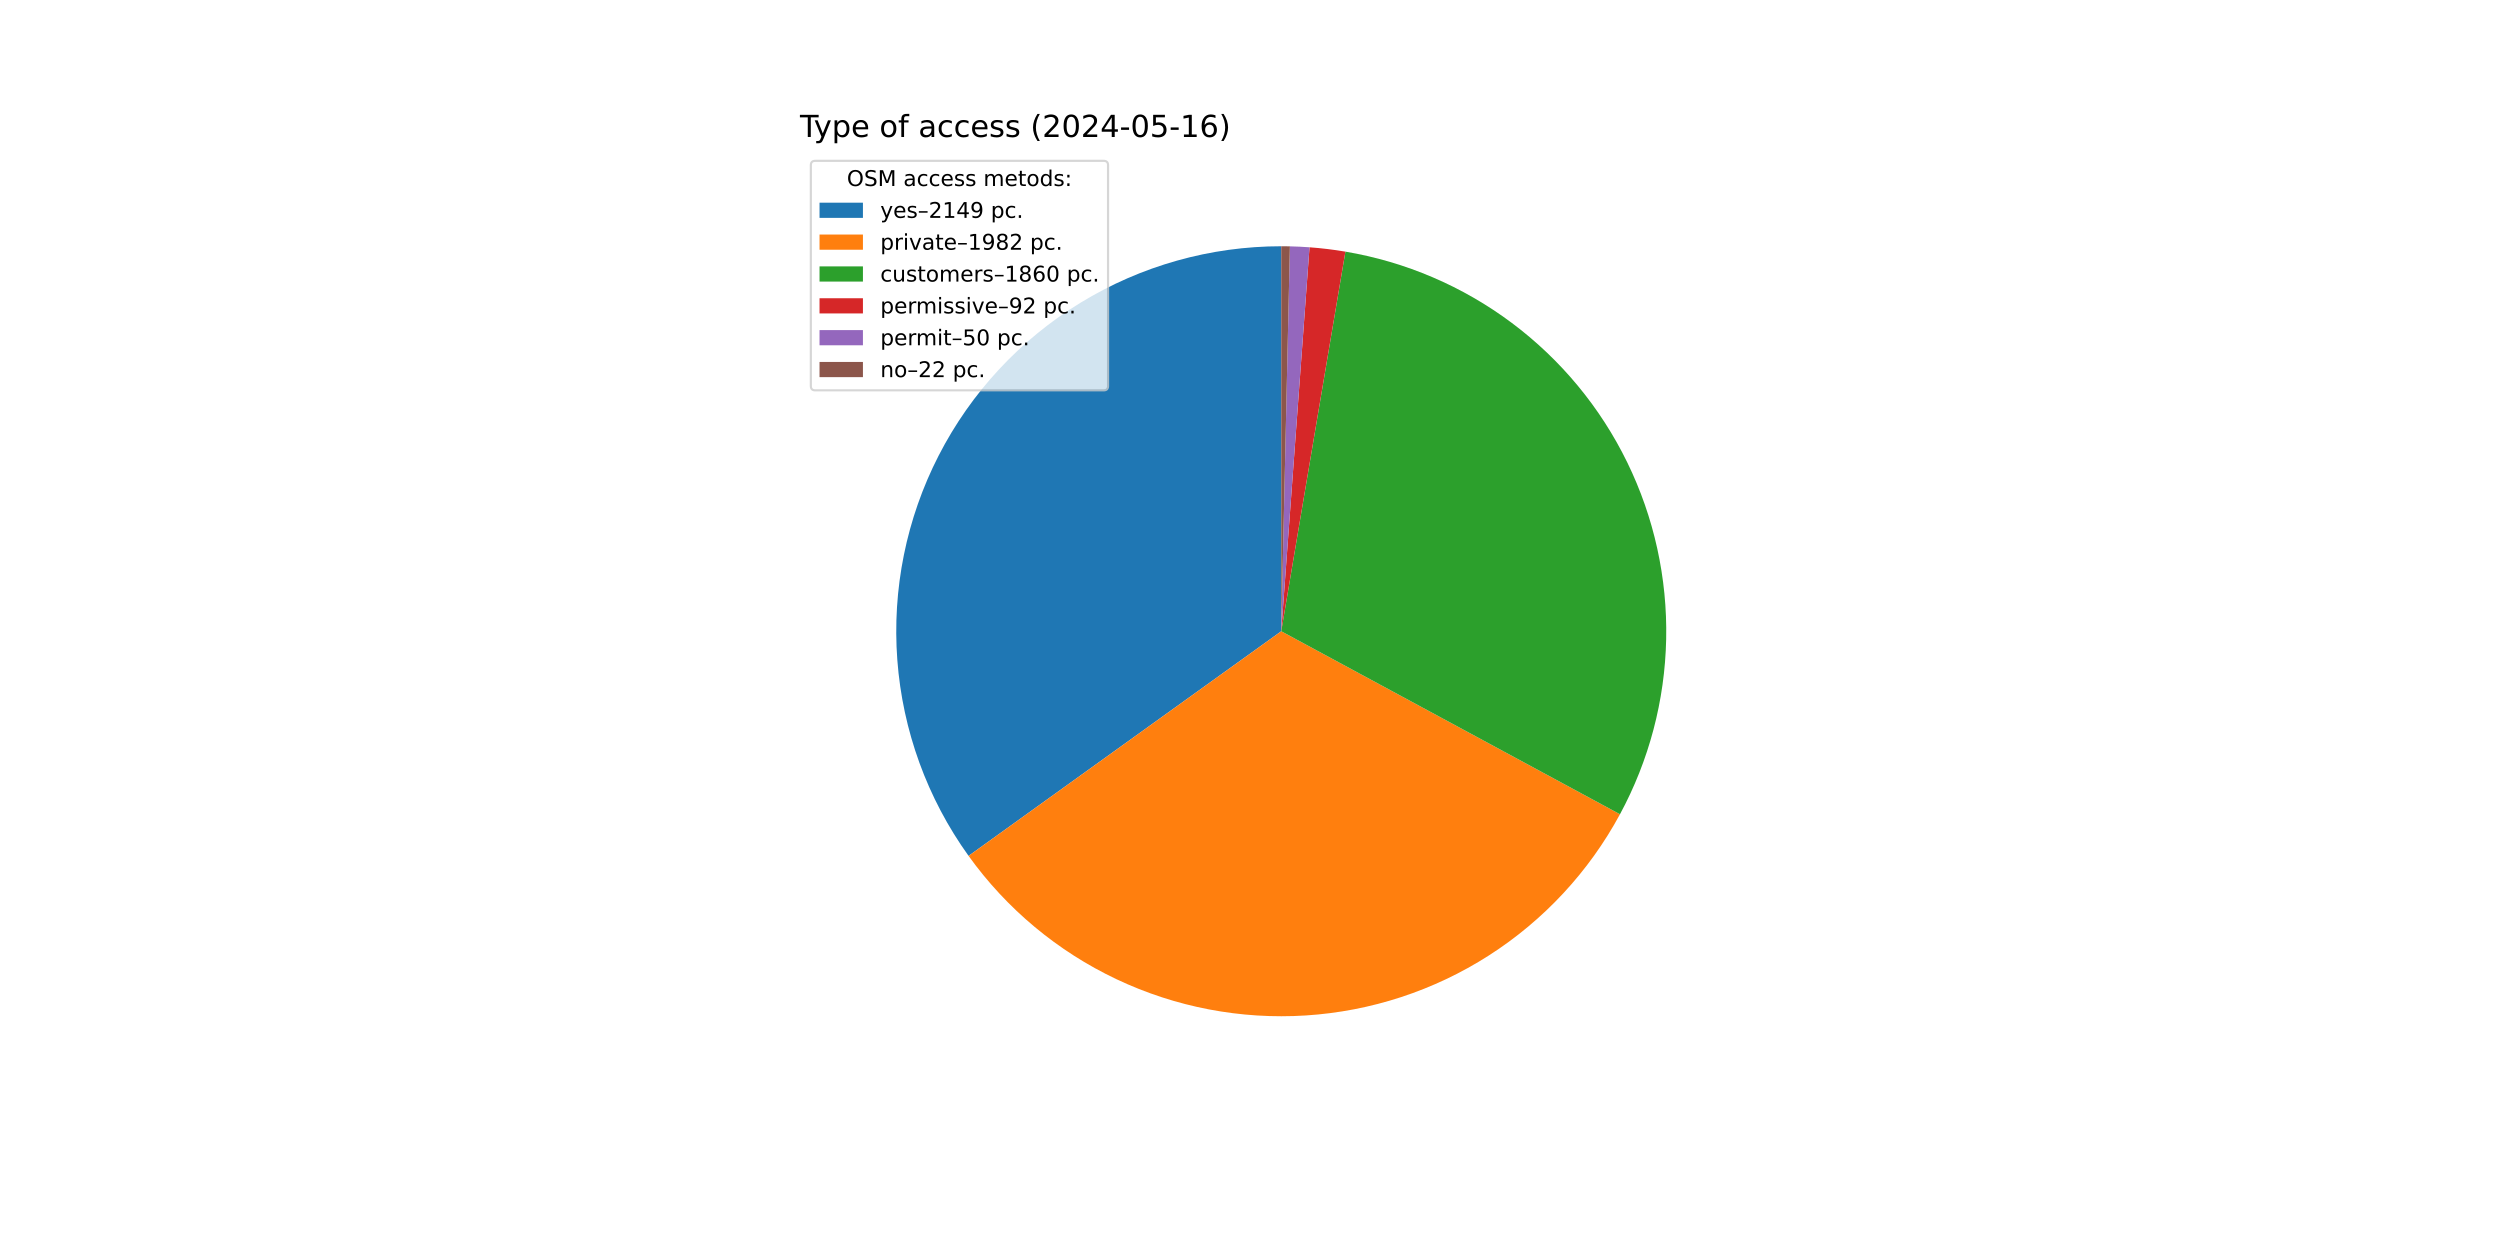
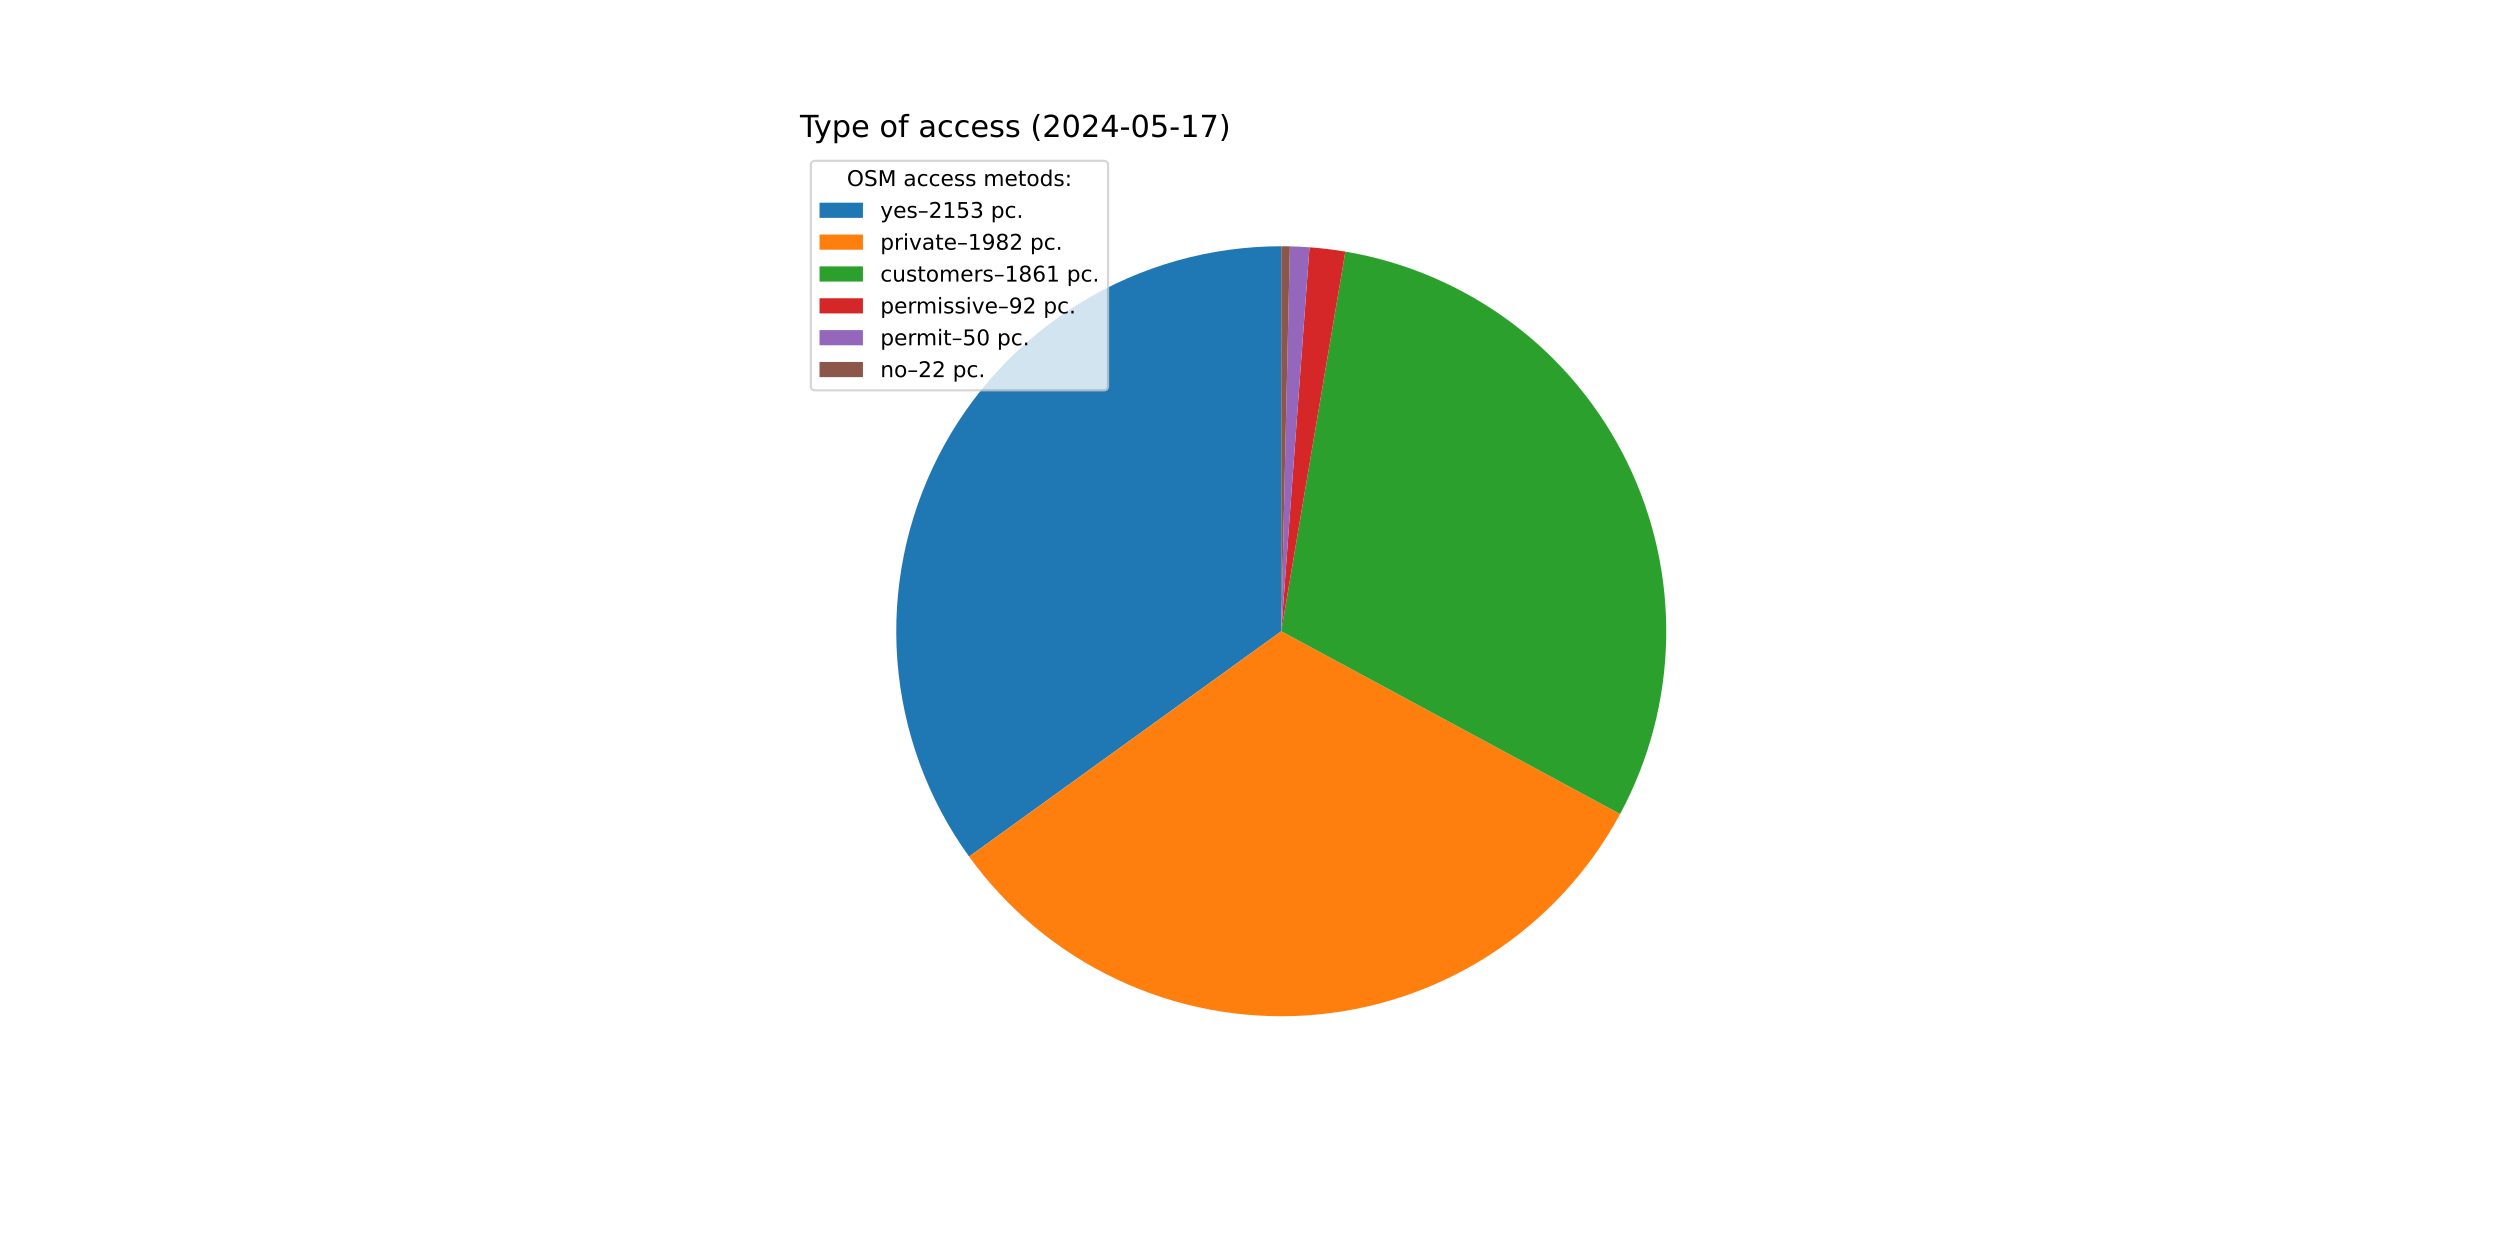
<svg xmlns="http://www.w3.org/2000/svg" xmlns:xlink="http://www.w3.org/1999/xlink" width="1152pt" height="576pt" viewBox="0 0 1152 576" version="1.1">
  <defs>
    <style type="text/css">*{stroke-linejoin: round; stroke-linecap: butt}</style>
  </defs>
  <g id="figure_1">
    <g id="patch_1">
      <path d="M 0 576  L 1152 576  L 1152 0  L 0 0  z " style="fill: #ffffff" />
    </g>
    <g id="axes_1">
      <g id="patch_2">
-         <path d="M 590.4 113.472  C 557.766 113.472 525.755 122.477 497.907 139.491  C 470.059 156.505 447.438 180.878 432.545 209.915  C 417.651 238.953 411.055 271.545 413.484 304.088  C 415.914 336.632 427.277 367.883 446.317 394.387  L 590.4 290.88  z " style="fill: #1f77b4" />
+         <path d="M 590.4 113.472  C 557.731 113.472 525.688 122.496 497.82 139.544  C 469.952 156.592 447.328 181.011 432.452 210.097  C 417.576 239.182 411.019 271.819 413.507 304.393  C 415.996 336.967 427.434 368.23 446.556 394.718  L 590.4 290.88  z " style="fill: #1f77b4" />
      </g>
      <g id="patch_3">
-         <path d="M 446.317 394.387  C 463.862 418.809 487.331 438.374 514.511 451.237  C 541.692 464.101 571.702 469.844 601.711 467.927  C 631.721 466.01 660.756 456.494 686.078 440.276  C 711.401 424.059 732.19 401.666 746.483 375.21  L 590.4 290.88  z " style="fill: #ff7f0e" />
+         <path d="M 446.556 394.718  C 464.142 419.08 487.632 438.579 514.814 451.38  C 541.997 464.182 571.991 469.87 601.973 467.91  C 631.955 465.95 660.953 456.405 686.238 440.174  C 711.522 423.943 732.274 401.551 746.539 375.107  L 590.4 290.88  z " style="fill: #ff7f0e" />
      </g>
      <g id="patch_4">
-         <path d="M 746.483 375.21  C 759.889 350.398 767.187 322.743 767.77 294.547  C 768.353 266.351 762.204 238.418 749.836 213.073  C 737.467 187.728 719.231 165.694 696.646 148.805  C 674.06 131.915 647.77 120.652 619.962 115.952  L 590.4 290.88  z " style="fill: #2ca02c" />
+         <path d="M 746.539 375.107  C 759.925 350.293 767.204 322.642 767.772 294.454  C 768.34 266.265 762.18 238.343 749.805 213.01  C 737.429 187.677 719.192 165.655 696.608 148.776  C 674.024 131.897 647.739 120.643 619.939 115.948  L 590.4 290.88  z " style="fill: #2ca02c" />
      </g>
      <g id="patch_5">
-         <path d="M 619.962 115.952  C 617.224 115.49 614.475 115.091 611.718 114.758  C 608.962 114.424 606.197 114.155 603.428 113.951  L 590.4 290.88  z " style="fill: #d62728" />
+         <path d="M 619.939 115.948  C 617.202 115.486 614.456 115.089 611.701 114.755  C 608.947 114.422 606.184 114.154 603.417 113.95  L 590.4 290.88  z " style="fill: #d62728" />
      </g>
      <g id="patch_6">
-         <path d="M 603.428 113.951  C 601.923 113.84 600.416 113.749 598.909 113.676  C 597.401 113.604 595.893 113.551 594.384 113.517  L 590.4 290.88  z " style="fill: #9467bd" />
+         <path d="M 603.417 113.95  C 601.913 113.84 600.408 113.748 598.902 113.676  C 597.395 113.604 595.888 113.551 594.381 113.517  L 590.4 290.88  z " style="fill: #9467bd" />
      </g>
      <g id="patch_7">
-         <path d="M 594.384 113.517  C 593.72 113.502 593.056 113.491 592.392 113.483  C 591.728 113.476 591.064 113.472 590.4 113.472  L 590.4 290.88  z " style="fill: #8c564b" />
+         <path d="M 594.381 113.517  C 593.717 113.502 593.054 113.491 592.39 113.483  C 591.727 113.476 591.063 113.472 590.4 113.472  L 590.4 290.88  z " style="fill: #8c564b" />
      </g>
      <g id="matplotlib.axis_1" />
      <g id="matplotlib.axis_2" />
      <g id="text_1">
        <g transform="translate(368.64 63.12) scale(0.14 -0.14)">
          <defs>
            <path id="DejaVuSans-54" d="M -19 4666  L 3928 4666  L 3928 4134  L 2272 4134  L 2272 0  L 1638 0  L 1638 4134  L -19 4134  L -19 4666  z " transform="scale(0.015625)" />
            <path id="DejaVuSans-79" d="M 2059 -325  Q 1816 -950 1584 -1140  Q 1353 -1331 966 -1331  L 506 -1331  L 506 -850  L 844 -850  Q 1081 -850 1212 -737  Q 1344 -625 1503 -206  L 1606 56  L 191 3500  L 800 3500  L 1894 763  L 2988 3500  L 3597 3500  L 2059 -325  z " transform="scale(0.015625)" />
            <path id="DejaVuSans-70" d="M 1159 525  L 1159 -1331  L 581 -1331  L 581 3500  L 1159 3500  L 1159 2969  Q 1341 3281 1617 3432  Q 1894 3584 2278 3584  Q 2916 3584 3314 3078  Q 3713 2572 3713 1747  Q 3713 922 3314 415  Q 2916 -91 2278 -91  Q 1894 -91 1617 61  Q 1341 213 1159 525  z M 3116 1747  Q 3116 2381 2855 2742  Q 2594 3103 2138 3103  Q 1681 3103 1420 2742  Q 1159 2381 1159 1747  Q 1159 1113 1420 752  Q 1681 391 2138 391  Q 2594 391 2855 752  Q 3116 1113 3116 1747  z " transform="scale(0.015625)" />
            <path id="DejaVuSans-65" d="M 3597 1894  L 3597 1613  L 953 1613  Q 991 1019 1311 708  Q 1631 397 2203 397  Q 2534 397 2845 478  Q 3156 559 3463 722  L 3463 178  Q 3153 47 2828 -22  Q 2503 -91 2169 -91  Q 1331 -91 842 396  Q 353 884 353 1716  Q 353 2575 817 3079  Q 1281 3584 2069 3584  Q 2775 3584 3186 3129  Q 3597 2675 3597 1894  z M 3022 2063  Q 3016 2534 2758 2815  Q 2500 3097 2075 3097  Q 1594 3097 1305 2825  Q 1016 2553 972 2059  L 3022 2063  z " transform="scale(0.015625)" />
            <path id="DejaVuSans-20" transform="scale(0.015625)" />
            <path id="DejaVuSans-6f" d="M 1959 3097  Q 1497 3097 1228 2736  Q 959 2375 959 1747  Q 959 1119 1226 758  Q 1494 397 1959 397  Q 2419 397 2687 759  Q 2956 1122 2956 1747  Q 2956 2369 2687 2733  Q 2419 3097 1959 3097  z M 1959 3584  Q 2709 3584 3137 3096  Q 3566 2609 3566 1747  Q 3566 888 3137 398  Q 2709 -91 1959 -91  Q 1206 -91 779 398  Q 353 888 353 1747  Q 353 2609 779 3096  Q 1206 3584 1959 3584  z " transform="scale(0.015625)" />
            <path id="DejaVuSans-66" d="M 2375 4863  L 2375 4384  L 1825 4384  Q 1516 4384 1395 4259  Q 1275 4134 1275 3809  L 1275 3500  L 2222 3500  L 2222 3053  L 1275 3053  L 1275 0  L 697 0  L 697 3053  L 147 3053  L 147 3500  L 697 3500  L 697 3744  Q 697 4328 969 4595  Q 1241 4863 1831 4863  L 2375 4863  z " transform="scale(0.015625)" />
            <path id="DejaVuSans-61" d="M 2194 1759  Q 1497 1759 1228 1600  Q 959 1441 959 1056  Q 959 750 1161 570  Q 1363 391 1709 391  Q 2188 391 2477 730  Q 2766 1069 2766 1631  L 2766 1759  L 2194 1759  z M 3341 1997  L 3341 0  L 2766 0  L 2766 531  Q 2569 213 2275 61  Q 1981 -91 1556 -91  Q 1019 -91 701 211  Q 384 513 384 1019  Q 384 1609 779 1909  Q 1175 2209 1959 2209  L 2766 2209  L 2766 2266  Q 2766 2663 2505 2880  Q 2244 3097 1772 3097  Q 1472 3097 1187 3025  Q 903 2953 641 2809  L 641 3341  Q 956 3463 1253 3523  Q 1550 3584 1831 3584  Q 2591 3584 2966 3190  Q 3341 2797 3341 1997  z " transform="scale(0.015625)" />
            <path id="DejaVuSans-63" d="M 3122 3366  L 3122 2828  Q 2878 2963 2633 3030  Q 2388 3097 2138 3097  Q 1578 3097 1268 2742  Q 959 2388 959 1747  Q 959 1106 1268 751  Q 1578 397 2138 397  Q 2388 397 2633 464  Q 2878 531 3122 666  L 3122 134  Q 2881 22 2623 -34  Q 2366 -91 2075 -91  Q 1284 -91 818 406  Q 353 903 353 1747  Q 353 2603 823 3093  Q 1294 3584 2113 3584  Q 2378 3584 2631 3529  Q 2884 3475 3122 3366  z " transform="scale(0.015625)" />
            <path id="DejaVuSans-73" d="M 2834 3397  L 2834 2853  Q 2591 2978 2328 3040  Q 2066 3103 1784 3103  Q 1356 3103 1142 2972  Q 928 2841 928 2578  Q 928 2378 1081 2264  Q 1234 2150 1697 2047  L 1894 2003  Q 2506 1872 2764 1633  Q 3022 1394 3022 966  Q 3022 478 2636 193  Q 2250 -91 1575 -91  Q 1294 -91 989 -36  Q 684 19 347 128  L 347 722  Q 666 556 975 473  Q 1284 391 1588 391  Q 1994 391 2212 530  Q 2431 669 2431 922  Q 2431 1156 2273 1281  Q 2116 1406 1581 1522  L 1381 1569  Q 847 1681 609 1914  Q 372 2147 372 2553  Q 372 3047 722 3315  Q 1072 3584 1716 3584  Q 2034 3584 2315 3537  Q 2597 3491 2834 3397  z " transform="scale(0.015625)" />
            <path id="DejaVuSans-28" d="M 1984 4856  Q 1566 4138 1362 3434  Q 1159 2731 1159 2009  Q 1159 1288 1364 580  Q 1569 -128 1984 -844  L 1484 -844  Q 1016 -109 783 600  Q 550 1309 550 2009  Q 550 2706 781 3412  Q 1013 4119 1484 4856  L 1984 4856  z " transform="scale(0.015625)" />
            <path id="DejaVuSans-32" d="M 1228 531  L 3431 531  L 3431 0  L 469 0  L 469 531  Q 828 903 1448 1529  Q 2069 2156 2228 2338  Q 2531 2678 2651 2914  Q 2772 3150 2772 3378  Q 2772 3750 2511 3984  Q 2250 4219 1831 4219  Q 1534 4219 1204 4116  Q 875 4013 500 3803  L 500 4441  Q 881 4594 1212 4672  Q 1544 4750 1819 4750  Q 2544 4750 2975 4387  Q 3406 4025 3406 3419  Q 3406 3131 3298 2873  Q 3191 2616 2906 2266  Q 2828 2175 2409 1742  Q 1991 1309 1228 531  z " transform="scale(0.015625)" />
            <path id="DejaVuSans-30" d="M 2034 4250  Q 1547 4250 1301 3770  Q 1056 3291 1056 2328  Q 1056 1369 1301 889  Q 1547 409 2034 409  Q 2525 409 2770 889  Q 3016 1369 3016 2328  Q 3016 3291 2770 3770  Q 2525 4250 2034 4250  z M 2034 4750  Q 2819 4750 3233 4129  Q 3647 3509 3647 2328  Q 3647 1150 3233 529  Q 2819 -91 2034 -91  Q 1250 -91 836 529  Q 422 1150 422 2328  Q 422 3509 836 4129  Q 1250 4750 2034 4750  z " transform="scale(0.015625)" />
            <path id="DejaVuSans-34" d="M 2419 4116  L 825 1625  L 2419 1625  L 2419 4116  z M 2253 4666  L 3047 4666  L 3047 1625  L 3713 1625  L 3713 1100  L 3047 1100  L 3047 0  L 2419 0  L 2419 1100  L 313 1100  L 313 1709  L 2253 4666  z " transform="scale(0.015625)" />
            <path id="DejaVuSans-2d" d="M 313 2009  L 1997 2009  L 1997 1497  L 313 1497  L 313 2009  z " transform="scale(0.015625)" />
            <path id="DejaVuSans-35" d="M 691 4666  L 3169 4666  L 3169 4134  L 1269 4134  L 1269 2991  Q 1406 3038 1543 3061  Q 1681 3084 1819 3084  Q 2600 3084 3056 2656  Q 3513 2228 3513 1497  Q 3513 744 3044 326  Q 2575 -91 1722 -91  Q 1428 -91 1123 -41  Q 819 9 494 109  L 494 744  Q 775 591 1075 516  Q 1375 441 1709 441  Q 2250 441 2565 725  Q 2881 1009 2881 1497  Q 2881 1984 2565 2268  Q 2250 2553 1709 2553  Q 1456 2553 1204 2497  Q 953 2441 691 2322  L 691 4666  z " transform="scale(0.015625)" />
            <path id="DejaVuSans-31" d="M 794 531  L 1825 531  L 1825 4091  L 703 3866  L 703 4441  L 1819 4666  L 2450 4666  L 2450 531  L 3481 531  L 3481 0  L 794 0  L 794 531  z " transform="scale(0.015625)" />
-             <path id="DejaVuSans-36" d="M 2113 2584  Q 1688 2584 1439 2293  Q 1191 2003 1191 1497  Q 1191 994 1439 701  Q 1688 409 2113 409  Q 2538 409 2786 701  Q 3034 994 3034 1497  Q 3034 2003 2786 2293  Q 2538 2584 2113 2584  z M 3366 4563  L 3366 3988  Q 3128 4100 2886 4159  Q 2644 4219 2406 4219  Q 1781 4219 1451 3797  Q 1122 3375 1075 2522  Q 1259 2794 1537 2939  Q 1816 3084 2150 3084  Q 2853 3084 3261 2657  Q 3669 2231 3669 1497  Q 3669 778 3244 343  Q 2819 -91 2113 -91  Q 1303 -91 875 529  Q 447 1150 447 2328  Q 447 3434 972 4092  Q 1497 4750 2381 4750  Q 2619 4750 2861 4703  Q 3103 4656 3366 4563  z " transform="scale(0.015625)" />
+             <path id="DejaVuSans-37" d="M 525 4666  L 3525 4666  L 3525 4397  L 1831 0  L 1172 0  L 2766 4134  L 525 4134  L 525 4666  z " transform="scale(0.015625)" />
            <path id="DejaVuSans-29" d="M 513 4856  L 1013 4856  Q 1481 4119 1714 3412  Q 1947 2706 1947 2009  Q 1947 1309 1714 600  Q 1481 -109 1013 -844  L 513 -844  Q 928 -128 1133 580  Q 1338 1288 1338 2009  Q 1338 2731 1133 3434  Q 928 4138 513 4856  z " transform="scale(0.015625)" />
          </defs>
          <use xlink:href="#DejaVuSans-54" />
          <use xlink:href="#DejaVuSans-79" x="45.459" />
          <use xlink:href="#DejaVuSans-70" x="104.639" />
          <use xlink:href="#DejaVuSans-65" x="168.115" />
          <use xlink:href="#DejaVuSans-20" x="229.639" />
          <use xlink:href="#DejaVuSans-6f" x="261.426" />
          <use xlink:href="#DejaVuSans-66" x="322.607" />
          <use xlink:href="#DejaVuSans-20" x="357.812" />
          <use xlink:href="#DejaVuSans-61" x="389.6" />
          <use xlink:href="#DejaVuSans-63" x="450.879" />
          <use xlink:href="#DejaVuSans-63" x="505.859" />
          <use xlink:href="#DejaVuSans-65" x="560.84" />
          <use xlink:href="#DejaVuSans-73" x="622.363" />
          <use xlink:href="#DejaVuSans-73" x="674.463" />
          <use xlink:href="#DejaVuSans-20" x="726.562" />
          <use xlink:href="#DejaVuSans-28" x="758.35" />
          <use xlink:href="#DejaVuSans-32" x="797.363" />
          <use xlink:href="#DejaVuSans-30" x="860.986" />
          <use xlink:href="#DejaVuSans-32" x="924.609" />
          <use xlink:href="#DejaVuSans-34" x="988.232" />
          <use xlink:href="#DejaVuSans-2d" x="1051.855" />
          <use xlink:href="#DejaVuSans-30" x="1087.939" />
          <use xlink:href="#DejaVuSans-35" x="1151.562" />
          <use xlink:href="#DejaVuSans-2d" x="1215.186" />
          <use xlink:href="#DejaVuSans-31" x="1251.27" />
-           <use xlink:href="#DejaVuSans-36" x="1314.893" />
+           <use xlink:href="#DejaVuSans-37" x="1314.893" />
          <use xlink:href="#DejaVuSans-29" x="1378.516" />
        </g>
      </g>
      <g id="legend_1">
        <g id="patch_8">
          <path d="M 375.64 179.867  L 508.592 179.867  Q 510.592 179.867 510.592 177.867  L 510.592 76.12  Q 510.592 74.12 508.592 74.12  L 375.64 74.12  Q 373.64 74.12 373.64 76.12  L 373.64 177.867  Q 373.64 179.867 375.64 179.867  z " style="fill: #ffffff; opacity: 0.8; stroke: #cccccc; stroke-linejoin: miter" />
        </g>
        <g id="text_2">
          <g transform="translate(390.2353 85.71844) scale(0.1 -0.1)">
            <defs>
              <path id="DejaVuSans-4f" d="M 2522 4238  Q 1834 4238 1429 3725  Q 1025 3213 1025 2328  Q 1025 1447 1429 934  Q 1834 422 2522 422  Q 3209 422 3611 934  Q 4013 1447 4013 2328  Q 4013 3213 3611 3725  Q 3209 4238 2522 4238  z M 2522 4750  Q 3503 4750 4090 4092  Q 4678 3434 4678 2328  Q 4678 1225 4090 567  Q 3503 -91 2522 -91  Q 1538 -91 948 565  Q 359 1222 359 2328  Q 359 3434 948 4092  Q 1538 4750 2522 4750  z " transform="scale(0.015625)" />
              <path id="DejaVuSans-53" d="M 3425 4513  L 3425 3897  Q 3066 4069 2747 4153  Q 2428 4238 2131 4238  Q 1616 4238 1336 4038  Q 1056 3838 1056 3469  Q 1056 3159 1242 3001  Q 1428 2844 1947 2747  L 2328 2669  Q 3034 2534 3370 2195  Q 3706 1856 3706 1288  Q 3706 609 3251 259  Q 2797 -91 1919 -91  Q 1588 -91 1214 -16  Q 841 59 441 206  L 441 856  Q 825 641 1194 531  Q 1563 422 1919 422  Q 2459 422 2753 634  Q 3047 847 3047 1241  Q 3047 1584 2836 1778  Q 2625 1972 2144 2069  L 1759 2144  Q 1053 2284 737 2584  Q 422 2884 422 3419  Q 422 4038 858 4394  Q 1294 4750 2059 4750  Q 2388 4750 2728 4690  Q 3069 4631 3425 4513  z " transform="scale(0.015625)" />
              <path id="DejaVuSans-4d" d="M 628 4666  L 1569 4666  L 2759 1491  L 3956 4666  L 4897 4666  L 4897 0  L 4281 0  L 4281 4097  L 3078 897  L 2444 897  L 1241 4097  L 1241 0  L 628 0  L 628 4666  z " transform="scale(0.015625)" />
              <path id="DejaVuSans-6d" d="M 3328 2828  Q 3544 3216 3844 3400  Q 4144 3584 4550 3584  Q 5097 3584 5394 3201  Q 5691 2819 5691 2113  L 5691 0  L 5113 0  L 5113 2094  Q 5113 2597 4934 2840  Q 4756 3084 4391 3084  Q 3944 3084 3684 2787  Q 3425 2491 3425 1978  L 3425 0  L 2847 0  L 2847 2094  Q 2847 2600 2669 2842  Q 2491 3084 2119 3084  Q 1678 3084 1418 2786  Q 1159 2488 1159 1978  L 1159 0  L 581 0  L 581 3500  L 1159 3500  L 1159 2956  Q 1356 3278 1631 3431  Q 1906 3584 2284 3584  Q 2666 3584 2933 3390  Q 3200 3197 3328 2828  z " transform="scale(0.015625)" />
              <path id="DejaVuSans-74" d="M 1172 4494  L 1172 3500  L 2356 3500  L 2356 3053  L 1172 3053  L 1172 1153  Q 1172 725 1289 603  Q 1406 481 1766 481  L 2356 481  L 2356 0  L 1766 0  Q 1100 0 847 248  Q 594 497 594 1153  L 594 3053  L 172 3053  L 172 3500  L 594 3500  L 594 4494  L 1172 4494  z " transform="scale(0.015625)" />
              <path id="DejaVuSans-64" d="M 2906 2969  L 2906 4863  L 3481 4863  L 3481 0  L 2906 0  L 2906 525  Q 2725 213 2448 61  Q 2172 -91 1784 -91  Q 1150 -91 751 415  Q 353 922 353 1747  Q 353 2572 751 3078  Q 1150 3584 1784 3584  Q 2172 3584 2448 3432  Q 2725 3281 2906 2969  z M 947 1747  Q 947 1113 1208 752  Q 1469 391 1925 391  Q 2381 391 2643 752  Q 2906 1113 2906 1747  Q 2906 2381 2643 2742  Q 2381 3103 1925 3103  Q 1469 3103 1208 2742  Q 947 2381 947 1747  z " transform="scale(0.015625)" />
              <path id="DejaVuSans-3a" d="M 750 794  L 1409 794  L 1409 0  L 750 0  L 750 794  z M 750 3309  L 1409 3309  L 1409 2516  L 750 2516  L 750 3309  z " transform="scale(0.015625)" />
            </defs>
            <use xlink:href="#DejaVuSans-4f" />
            <use xlink:href="#DejaVuSans-53" x="78.711" />
            <use xlink:href="#DejaVuSans-4d" x="142.188" />
            <use xlink:href="#DejaVuSans-20" x="228.467" />
            <use xlink:href="#DejaVuSans-61" x="260.254" />
            <use xlink:href="#DejaVuSans-63" x="321.533" />
            <use xlink:href="#DejaVuSans-63" x="376.514" />
            <use xlink:href="#DejaVuSans-65" x="431.494" />
            <use xlink:href="#DejaVuSans-73" x="493.018" />
            <use xlink:href="#DejaVuSans-73" x="545.117" />
            <use xlink:href="#DejaVuSans-20" x="597.217" />
            <use xlink:href="#DejaVuSans-6d" x="629.004" />
            <use xlink:href="#DejaVuSans-65" x="726.416" />
            <use xlink:href="#DejaVuSans-74" x="787.939" />
            <use xlink:href="#DejaVuSans-6f" x="827.148" />
            <use xlink:href="#DejaVuSans-64" x="888.33" />
            <use xlink:href="#DejaVuSans-73" x="951.807" />
            <use xlink:href="#DejaVuSans-3a" x="1003.906" />
          </g>
        </g>
        <g id="patch_9">
          <path d="M 377.64 100.397  L 397.64 100.397  L 397.64 93.397  L 377.64 93.397  z " style="fill: #1f77b4" />
        </g>
        <g id="text_3">
          <g transform="translate(405.64 100.3966) scale(0.1 -0.1)">
            <defs>
              <path id="DejaVuSans-2013" d="M 313 1978  L 2888 1978  L 2888 1528  L 313 1528  L 313 1978  z " transform="scale(0.015625)" />
-               <path id="DejaVuSans-39" d="M 703 97  L 703 672  Q 941 559 1184 500  Q 1428 441 1663 441  Q 2288 441 2617 861  Q 2947 1281 2994 2138  Q 2813 1869 2534 1725  Q 2256 1581 1919 1581  Q 1219 1581 811 2004  Q 403 2428 403 3163  Q 403 3881 828 4315  Q 1253 4750 1959 4750  Q 2769 4750 3195 4129  Q 3622 3509 3622 2328  Q 3622 1225 3098 567  Q 2575 -91 1691 -91  Q 1453 -91 1209 -44  Q 966 3 703 97  z M 1959 2075  Q 2384 2075 2632 2365  Q 2881 2656 2881 3163  Q 2881 3666 2632 3958  Q 2384 4250 1959 4250  Q 1534 4250 1286 3958  Q 1038 3666 1038 3163  Q 1038 2656 1286 2365  Q 1534 2075 1959 2075  z " transform="scale(0.015625)" />
+               <path id="DejaVuSans-33" d="M 2597 2516  Q 3050 2419 3304 2112  Q 3559 1806 3559 1356  Q 3559 666 3084 287  Q 2609 -91 1734 -91  Q 1441 -91 1130 -33  Q 819 25 488 141  L 488 750  Q 750 597 1062 519  Q 1375 441 1716 441  Q 2309 441 2620 675  Q 2931 909 2931 1356  Q 2931 1769 2642 2001  Q 2353 2234 1838 2234  L 1294 2234  L 1294 2753  L 1863 2753  Q 2328 2753 2575 2939  Q 2822 3125 2822 3475  Q 2822 3834 2567 4026  Q 2313 4219 1838 4219  Q 1578 4219 1281 4162  Q 984 4106 628 3988  L 628 4550  Q 988 4650 1302 4700  Q 1616 4750 1894 4750  Q 2613 4750 3031 4423  Q 3450 4097 3450 3541  Q 3450 3153 3228 2886  Q 3006 2619 2597 2516  z " transform="scale(0.015625)" />
              <path id="DejaVuSans-2e" d="M 684 794  L 1344 794  L 1344 0  L 684 0  L 684 794  z " transform="scale(0.015625)" />
            </defs>
            <use xlink:href="#DejaVuSans-79" />
            <use xlink:href="#DejaVuSans-65" x="59.18" />
            <use xlink:href="#DejaVuSans-73" x="120.703" />
            <use xlink:href="#DejaVuSans-2013" x="172.803" />
            <use xlink:href="#DejaVuSans-32" x="222.803" />
            <use xlink:href="#DejaVuSans-31" x="286.426" />
-             <use xlink:href="#DejaVuSans-34" x="350.049" />
-             <use xlink:href="#DejaVuSans-39" x="413.672" />
+             <use xlink:href="#DejaVuSans-35" x="350.049" />
+             <use xlink:href="#DejaVuSans-33" x="413.672" />
            <use xlink:href="#DejaVuSans-20" x="477.295" />
            <use xlink:href="#DejaVuSans-70" x="509.082" />
            <use xlink:href="#DejaVuSans-63" x="572.559" />
            <use xlink:href="#DejaVuSans-2e" x="627.539" />
          </g>
        </g>
        <g id="patch_10">
          <path d="M 377.64 115.075  L 397.64 115.075  L 397.64 108.075  L 377.64 108.075  z " style="fill: #ff7f0e" />
        </g>
        <g id="text_4">
          <g transform="translate(405.64 115.0747) scale(0.1 -0.1)">
            <defs>
              <path id="DejaVuSans-72" d="M 2631 2963  Q 2534 3019 2420 3045  Q 2306 3072 2169 3072  Q 1681 3072 1420 2755  Q 1159 2438 1159 1844  L 1159 0  L 581 0  L 581 3500  L 1159 3500  L 1159 2956  Q 1341 3275 1631 3429  Q 1922 3584 2338 3584  Q 2397 3584 2469 3576  Q 2541 3569 2628 3553  L 2631 2963  z " transform="scale(0.015625)" />
              <path id="DejaVuSans-69" d="M 603 3500  L 1178 3500  L 1178 0  L 603 0  L 603 3500  z M 603 4863  L 1178 4863  L 1178 4134  L 603 4134  L 603 4863  z " transform="scale(0.015625)" />
              <path id="DejaVuSans-76" d="M 191 3500  L 800 3500  L 1894 563  L 2988 3500  L 3597 3500  L 2284 0  L 1503 0  L 191 3500  z " transform="scale(0.015625)" />
+               <path id="DejaVuSans-39" d="M 703 97  L 703 672  Q 941 559 1184 500  Q 1428 441 1663 441  Q 2288 441 2617 861  Q 2947 1281 2994 2138  Q 2813 1869 2534 1725  Q 2256 1581 1919 1581  Q 1219 1581 811 2004  Q 403 2428 403 3163  Q 403 3881 828 4315  Q 1253 4750 1959 4750  Q 2769 4750 3195 4129  Q 3622 3509 3622 2328  Q 3622 1225 3098 567  Q 2575 -91 1691 -91  Q 1453 -91 1209 -44  Q 966 3 703 97  z M 1959 2075  Q 2384 2075 2632 2365  Q 2881 2656 2881 3163  Q 2881 3666 2632 3958  Q 2384 4250 1959 4250  Q 1534 4250 1286 3958  Q 1038 3666 1038 3163  Q 1038 2656 1286 2365  Q 1534 2075 1959 2075  z " transform="scale(0.015625)" />
              <path id="DejaVuSans-38" d="M 2034 2216  Q 1584 2216 1326 1975  Q 1069 1734 1069 1313  Q 1069 891 1326 650  Q 1584 409 2034 409  Q 2484 409 2743 651  Q 3003 894 3003 1313  Q 3003 1734 2745 1975  Q 2488 2216 2034 2216  z M 1403 2484  Q 997 2584 770 2862  Q 544 3141 544 3541  Q 544 4100 942 4425  Q 1341 4750 2034 4750  Q 2731 4750 3128 4425  Q 3525 4100 3525 3541  Q 3525 3141 3298 2862  Q 3072 2584 2669 2484  Q 3125 2378 3379 2068  Q 3634 1759 3634 1313  Q 3634 634 3220 271  Q 2806 -91 2034 -91  Q 1263 -91 848 271  Q 434 634 434 1313  Q 434 1759 690 2068  Q 947 2378 1403 2484  z M 1172 3481  Q 1172 3119 1398 2916  Q 1625 2713 2034 2713  Q 2441 2713 2670 2916  Q 2900 3119 2900 3481  Q 2900 3844 2670 4047  Q 2441 4250 2034 4250  Q 1625 4250 1398 4047  Q 1172 3844 1172 3481  z " transform="scale(0.015625)" />
            </defs>
            <use xlink:href="#DejaVuSans-70" />
            <use xlink:href="#DejaVuSans-72" x="63.477" />
            <use xlink:href="#DejaVuSans-69" x="104.59" />
            <use xlink:href="#DejaVuSans-76" x="132.373" />
            <use xlink:href="#DejaVuSans-61" x="191.553" />
            <use xlink:href="#DejaVuSans-74" x="252.832" />
            <use xlink:href="#DejaVuSans-65" x="292.041" />
            <use xlink:href="#DejaVuSans-2013" x="353.564" />
            <use xlink:href="#DejaVuSans-31" x="403.564" />
            <use xlink:href="#DejaVuSans-39" x="467.188" />
            <use xlink:href="#DejaVuSans-38" x="530.811" />
            <use xlink:href="#DejaVuSans-32" x="594.434" />
            <use xlink:href="#DejaVuSans-20" x="658.057" />
            <use xlink:href="#DejaVuSans-70" x="689.844" />
            <use xlink:href="#DejaVuSans-63" x="753.32" />
            <use xlink:href="#DejaVuSans-2e" x="808.301" />
          </g>
        </g>
        <g id="patch_11">
          <path d="M 377.64 129.753  L 397.64 129.753  L 397.64 122.753  L 377.64 122.753  z " style="fill: #2ca02c" />
        </g>
        <g id="text_5">
          <g transform="translate(405.64 129.7528) scale(0.1 -0.1)">
            <defs>
              <path id="DejaVuSans-75" d="M 544 1381  L 544 3500  L 1119 3500  L 1119 1403  Q 1119 906 1312 657  Q 1506 409 1894 409  Q 2359 409 2629 706  Q 2900 1003 2900 1516  L 2900 3500  L 3475 3500  L 3475 0  L 2900 0  L 2900 538  Q 2691 219 2414 64  Q 2138 -91 1772 -91  Q 1169 -91 856 284  Q 544 659 544 1381  z M 1991 3584  L 1991 3584  z " transform="scale(0.015625)" />
+               <path id="DejaVuSans-36" d="M 2113 2584  Q 1688 2584 1439 2293  Q 1191 2003 1191 1497  Q 1191 994 1439 701  Q 1688 409 2113 409  Q 2538 409 2786 701  Q 3034 994 3034 1497  Q 3034 2003 2786 2293  Q 2538 2584 2113 2584  z M 3366 4563  L 3366 3988  Q 3128 4100 2886 4159  Q 2644 4219 2406 4219  Q 1781 4219 1451 3797  Q 1122 3375 1075 2522  Q 1259 2794 1537 2939  Q 1816 3084 2150 3084  Q 2853 3084 3261 2657  Q 3669 2231 3669 1497  Q 3669 778 3244 343  Q 2819 -91 2113 -91  Q 1303 -91 875 529  Q 447 1150 447 2328  Q 447 3434 972 4092  Q 1497 4750 2381 4750  Q 2619 4750 2861 4703  Q 3103 4656 3366 4563  z " transform="scale(0.015625)" />
            </defs>
            <use xlink:href="#DejaVuSans-63" />
            <use xlink:href="#DejaVuSans-75" x="54.98" />
            <use xlink:href="#DejaVuSans-73" x="118.359" />
            <use xlink:href="#DejaVuSans-74" x="170.459" />
            <use xlink:href="#DejaVuSans-6f" x="209.668" />
            <use xlink:href="#DejaVuSans-6d" x="270.85" />
            <use xlink:href="#DejaVuSans-65" x="368.262" />
            <use xlink:href="#DejaVuSans-72" x="429.785" />
            <use xlink:href="#DejaVuSans-73" x="470.898" />
            <use xlink:href="#DejaVuSans-2013" x="522.998" />
            <use xlink:href="#DejaVuSans-31" x="572.998" />
            <use xlink:href="#DejaVuSans-38" x="636.621" />
            <use xlink:href="#DejaVuSans-36" x="700.244" />
-             <use xlink:href="#DejaVuSans-30" x="763.867" />
+             <use xlink:href="#DejaVuSans-31" x="763.867" />
            <use xlink:href="#DejaVuSans-20" x="827.49" />
            <use xlink:href="#DejaVuSans-70" x="859.277" />
            <use xlink:href="#DejaVuSans-63" x="922.754" />
            <use xlink:href="#DejaVuSans-2e" x="977.734" />
          </g>
        </g>
        <g id="patch_12">
          <path d="M 377.64 144.431  L 397.64 144.431  L 397.64 137.431  L 377.64 137.431  z " style="fill: #d62728" />
        </g>
        <g id="text_6">
          <g transform="translate(405.64 144.4309) scale(0.1 -0.1)">
            <use xlink:href="#DejaVuSans-70" />
            <use xlink:href="#DejaVuSans-65" x="63.477" />
            <use xlink:href="#DejaVuSans-72" x="125" />
            <use xlink:href="#DejaVuSans-6d" x="164.363" />
            <use xlink:href="#DejaVuSans-69" x="261.775" />
            <use xlink:href="#DejaVuSans-73" x="289.559" />
            <use xlink:href="#DejaVuSans-73" x="341.658" />
            <use xlink:href="#DejaVuSans-69" x="393.758" />
            <use xlink:href="#DejaVuSans-76" x="421.541" />
            <use xlink:href="#DejaVuSans-65" x="480.721" />
            <use xlink:href="#DejaVuSans-2013" x="542.244" />
            <use xlink:href="#DejaVuSans-39" x="592.244" />
            <use xlink:href="#DejaVuSans-32" x="655.867" />
            <use xlink:href="#DejaVuSans-20" x="719.49" />
            <use xlink:href="#DejaVuSans-70" x="751.277" />
            <use xlink:href="#DejaVuSans-63" x="814.754" />
            <use xlink:href="#DejaVuSans-2e" x="869.734" />
          </g>
        </g>
        <g id="patch_13">
          <path d="M 377.64 159.109  L 397.64 159.109  L 397.64 152.109  L 377.64 152.109  z " style="fill: #9467bd" />
        </g>
        <g id="text_7">
          <g transform="translate(405.64 159.1091) scale(0.1 -0.1)">
            <use xlink:href="#DejaVuSans-70" />
            <use xlink:href="#DejaVuSans-65" x="63.477" />
            <use xlink:href="#DejaVuSans-72" x="125" />
            <use xlink:href="#DejaVuSans-6d" x="164.363" />
            <use xlink:href="#DejaVuSans-69" x="261.775" />
            <use xlink:href="#DejaVuSans-74" x="289.559" />
            <use xlink:href="#DejaVuSans-2013" x="328.768" />
            <use xlink:href="#DejaVuSans-35" x="378.768" />
            <use xlink:href="#DejaVuSans-30" x="442.391" />
            <use xlink:href="#DejaVuSans-20" x="506.014" />
            <use xlink:href="#DejaVuSans-70" x="537.801" />
            <use xlink:href="#DejaVuSans-63" x="601.277" />
            <use xlink:href="#DejaVuSans-2e" x="656.258" />
          </g>
        </g>
        <g id="patch_14">
          <path d="M 377.64 173.787  L 397.64 173.787  L 397.64 166.787  L 377.64 166.787  z " style="fill: #8c564b" />
        </g>
        <g id="text_8">
          <g transform="translate(405.64 173.7872) scale(0.1 -0.1)">
            <defs>
              <path id="DejaVuSans-6e" d="M 3513 2113  L 3513 0  L 2938 0  L 2938 2094  Q 2938 2591 2744 2837  Q 2550 3084 2163 3084  Q 1697 3084 1428 2787  Q 1159 2491 1159 1978  L 1159 0  L 581 0  L 581 3500  L 1159 3500  L 1159 2956  Q 1366 3272 1645 3428  Q 1925 3584 2291 3584  Q 2894 3584 3203 3211  Q 3513 2838 3513 2113  z " transform="scale(0.015625)" />
            </defs>
            <use xlink:href="#DejaVuSans-6e" />
            <use xlink:href="#DejaVuSans-6f" x="63.379" />
            <use xlink:href="#DejaVuSans-2013" x="124.561" />
            <use xlink:href="#DejaVuSans-32" x="174.561" />
            <use xlink:href="#DejaVuSans-32" x="238.184" />
            <use xlink:href="#DejaVuSans-20" x="301.807" />
            <use xlink:href="#DejaVuSans-70" x="333.594" />
            <use xlink:href="#DejaVuSans-63" x="397.07" />
            <use xlink:href="#DejaVuSans-2e" x="452.051" />
          </g>
        </g>
      </g>
    </g>
  </g>
</svg>
